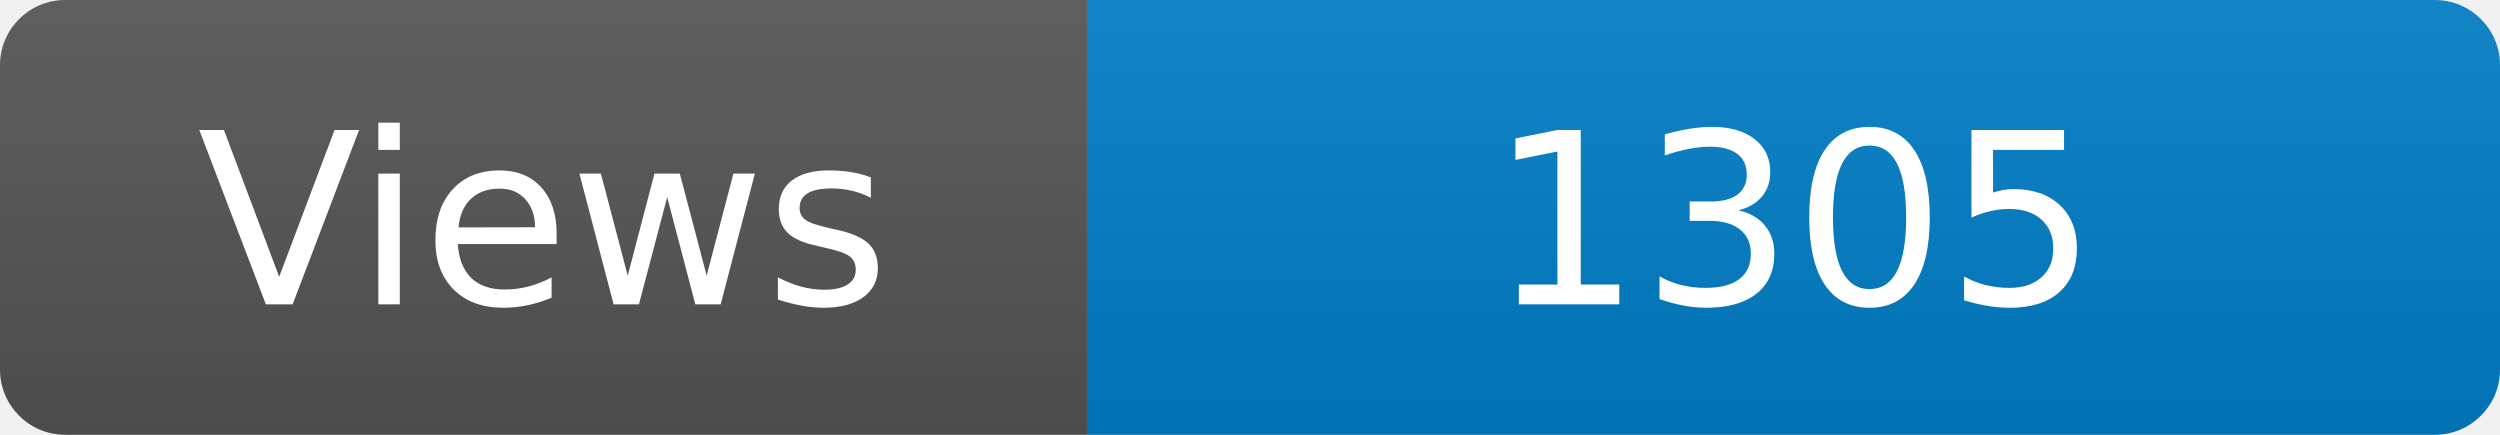
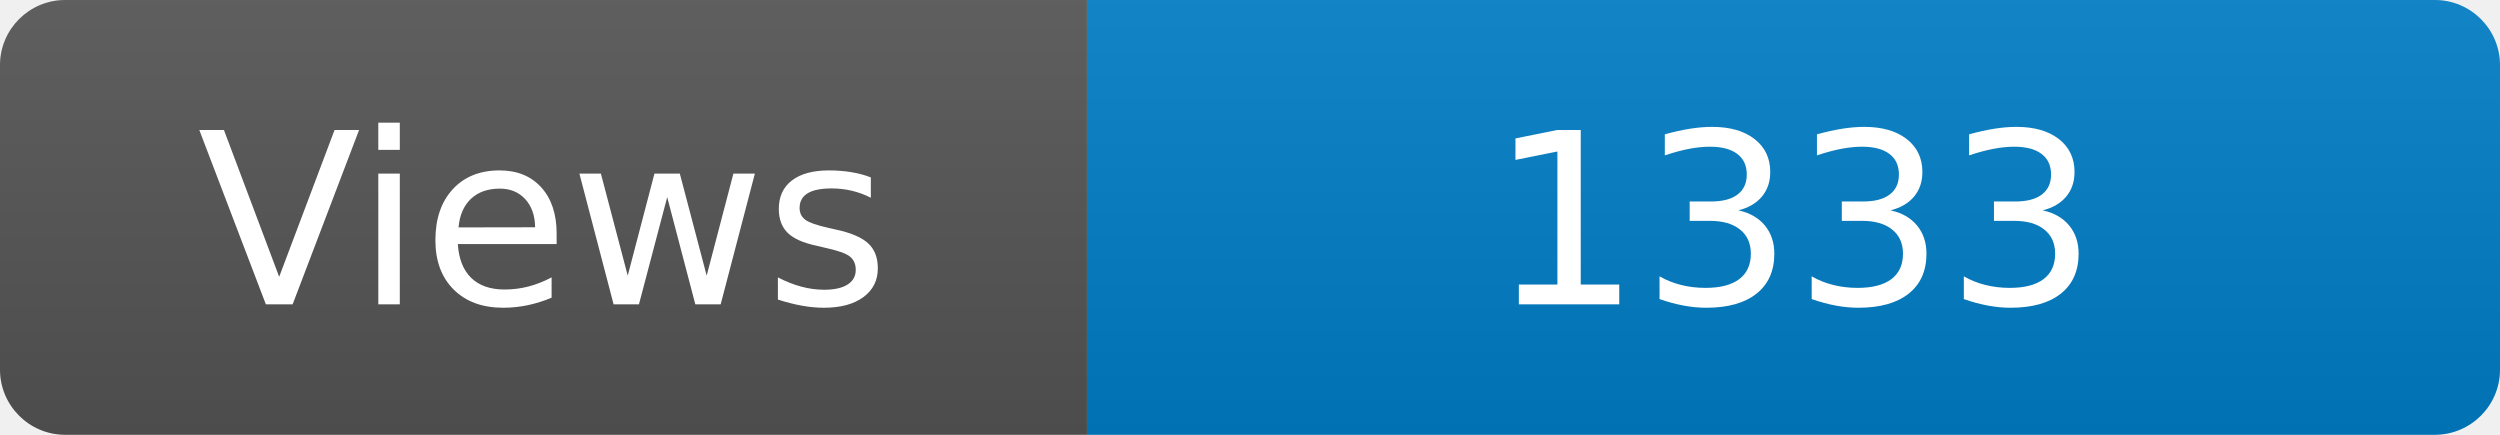
<svg xmlns="http://www.w3.org/2000/svg" width="115" height="20" role="img" aria-label="Maintained?: yes">
  <linearGradient id="s" x2="0" y2="100%">
    <stop offset="0" stop-color="#bbb" stop-opacity=".1" />
    <stop offset="1" stop-opacity=".1" />
  </linearGradient>
  <clipPath id="r">
    <rect width="115" height="20" rx="3" fill="#fff" />
  </clipPath>
  <g clip-path="url(#r)">
    <rect width="50" height="20" fill="#555" />
    <rect x="50" width="160" height="20" fill="#007ec6" />
    <rect width="115" height="20" fill="url(#s)" />
  </g>
  <g fill="#fff" text-anchor="middle" font-family="Verdana,Geneva,DejaVu Sans,sans-serif" font-size="110">
    <text x="250" y="140" transform="scale(.1)" fill="#fff">Views</text>
-     <text x="825" y="140" transform="scale(.1)" fill="#fff">1305</text>
+     <text x="825" y="140" transform="scale(.1)" fill="#fff">1333</text>
  </g>
</svg>
